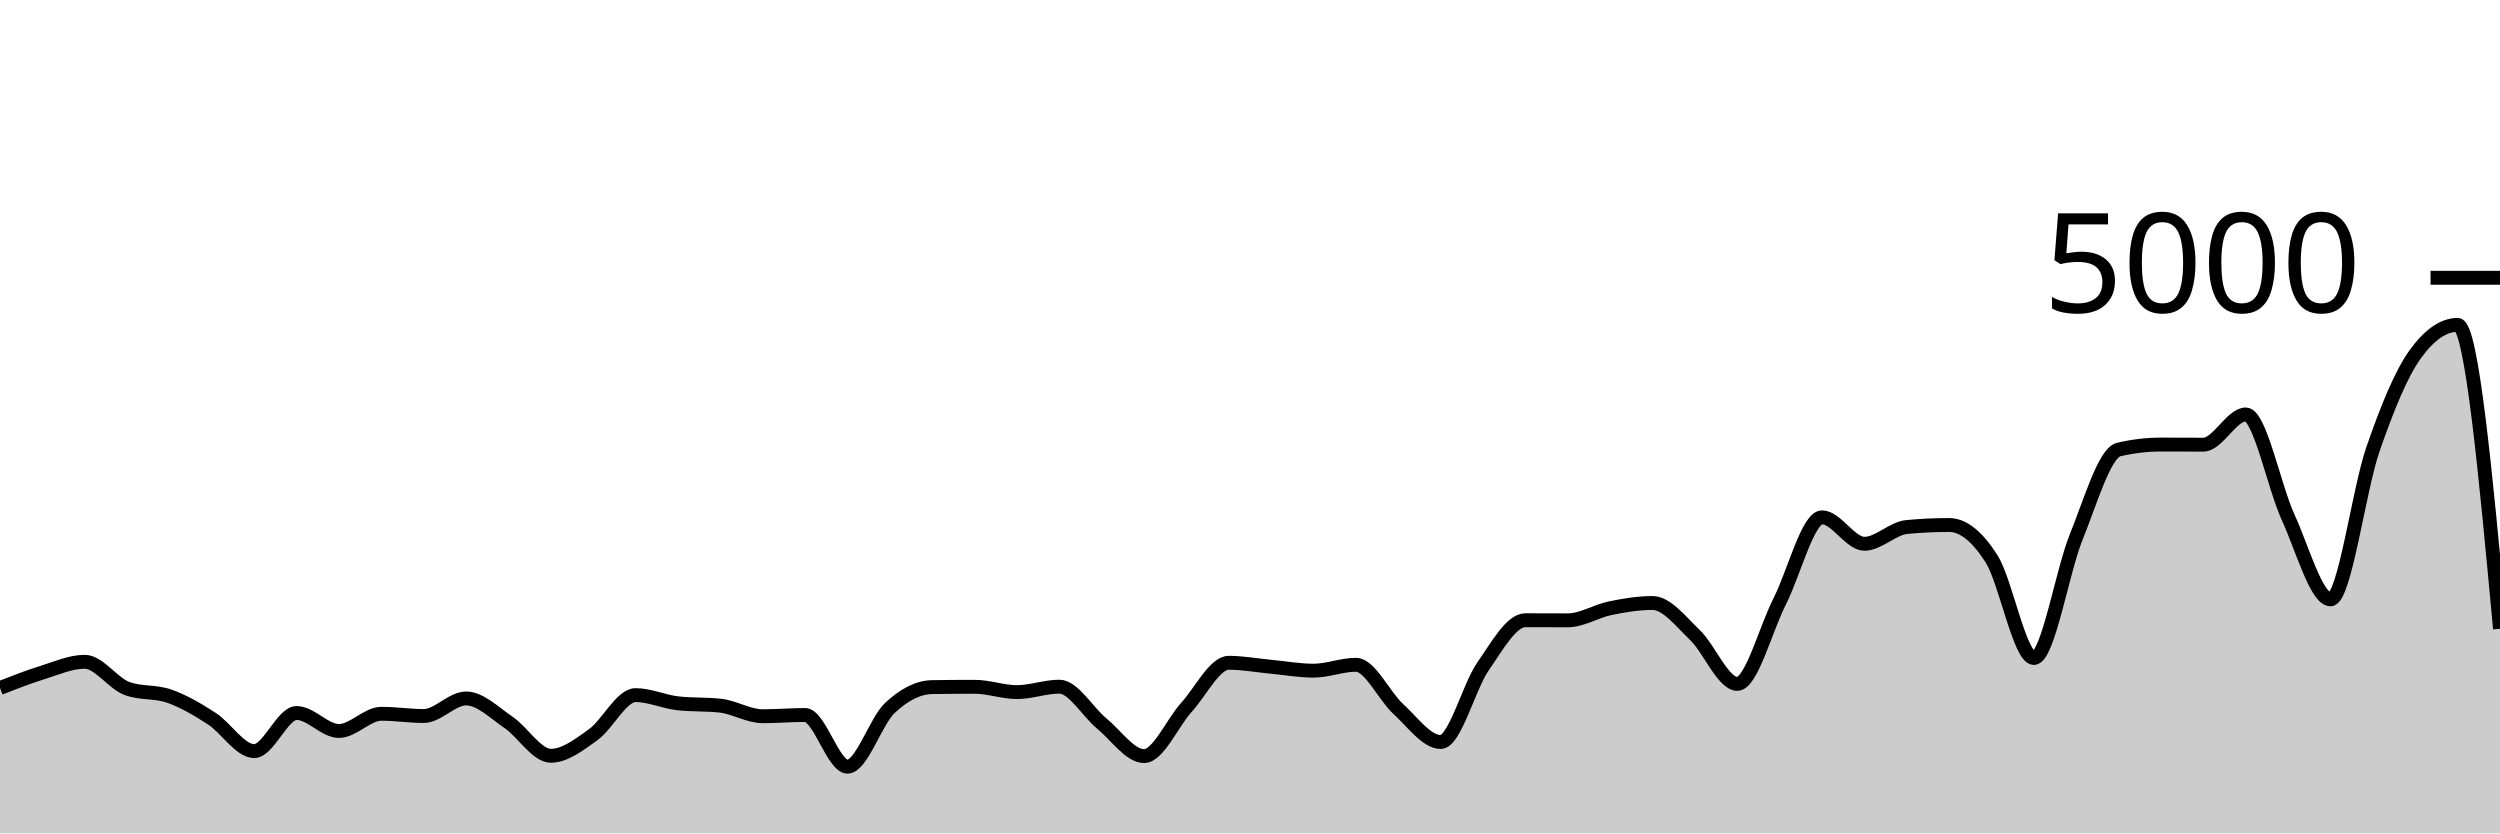
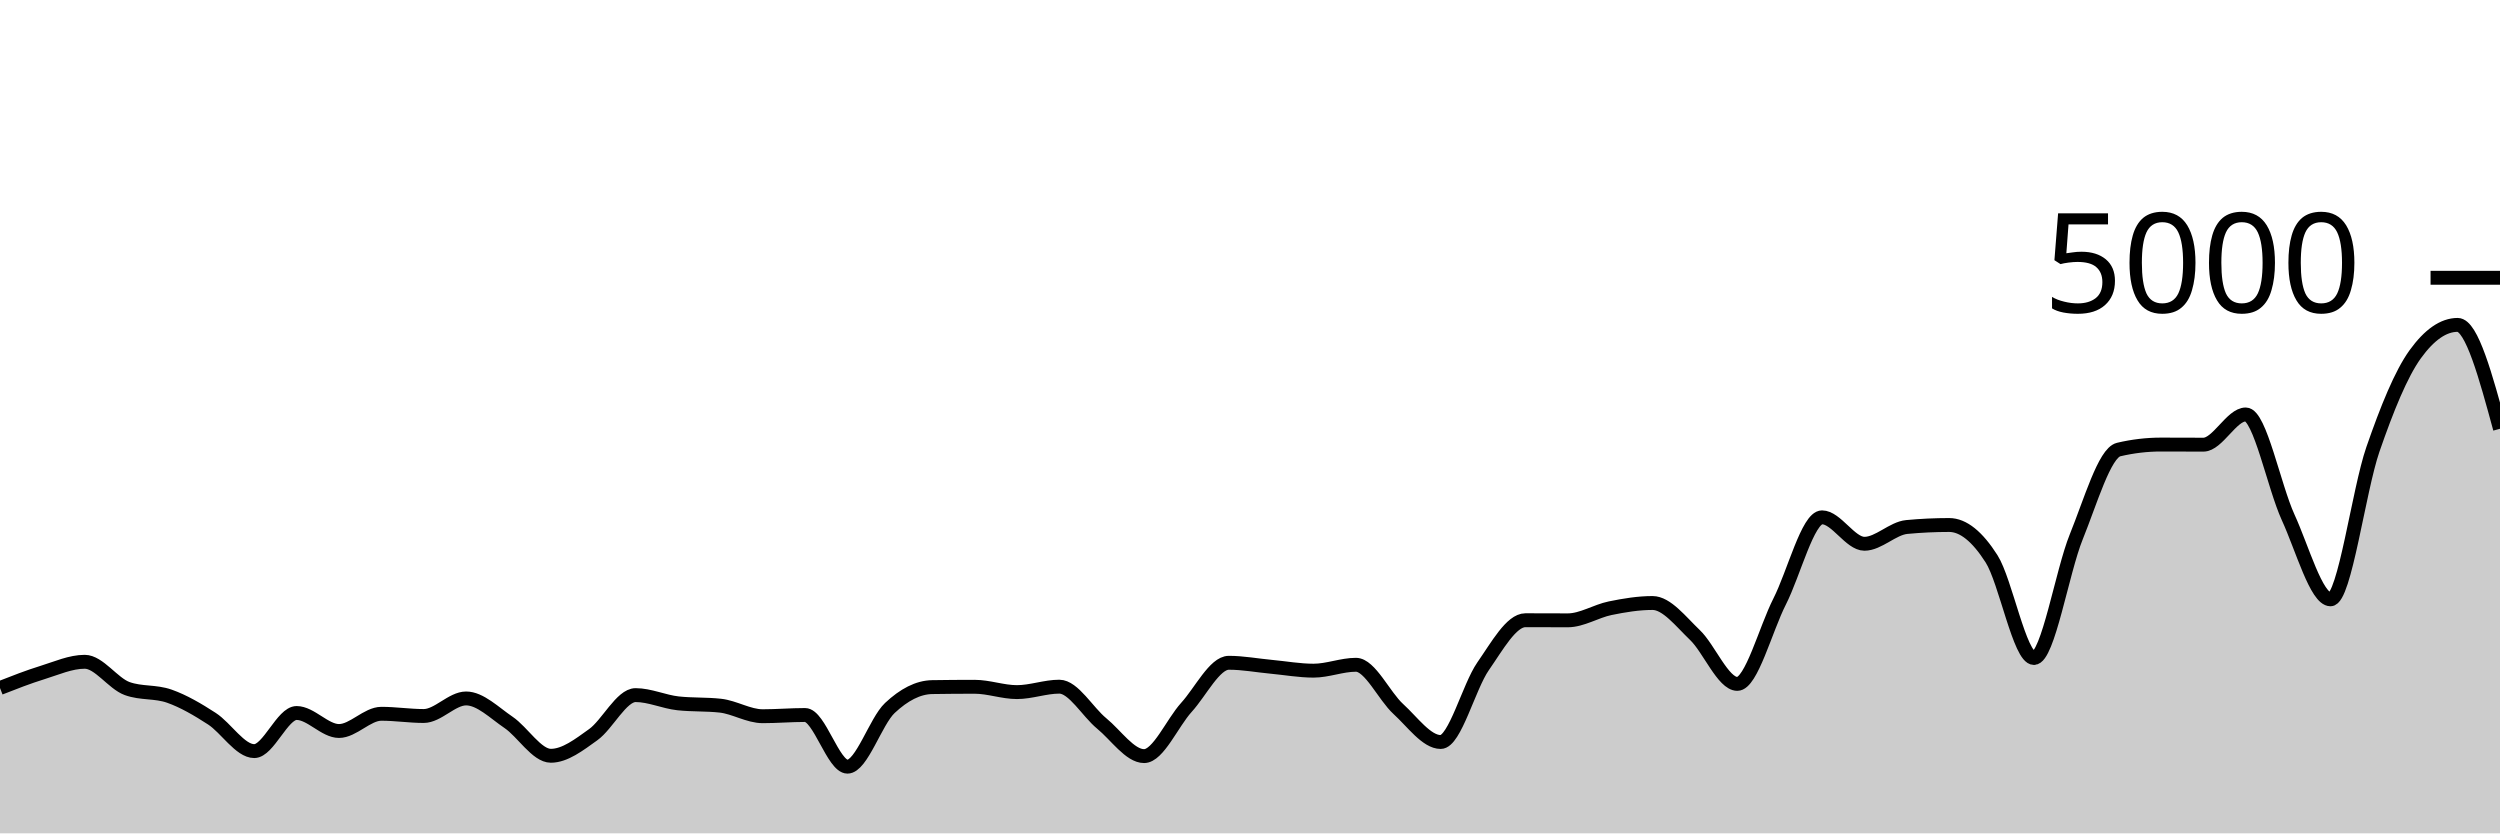
<svg xmlns="http://www.w3.org/2000/svg" viewBox="0 0 180 60">
  <g transform="translate(0,20)">
-     <path class="area" fill="rgba(0, 0, 0, 0.2)" d="M0,29.536C1.017,29.137,2.034,28.739,3.051,28.424C4.068,28.109,5.085,27.648,6.102,27.648C7.119,27.648,8.136,29.208,9.153,29.576C10.169,29.944,11.186,29.767,12.203,30.128C13.22,30.489,14.237,31.085,15.254,31.744C16.271,32.403,17.288,34.08,18.305,34.08C19.322,34.08,20.339,31.336,21.356,31.336C22.373,31.336,23.39,32.632,24.407,32.632C25.424,32.632,26.441,31.392,27.458,31.392C28.475,31.392,29.492,31.552,30.508,31.552C31.525,31.552,32.542,30.288,33.559,30.288C34.576,30.288,35.593,31.32,36.61,32.008C37.627,32.696,38.644,34.416,39.661,34.416C40.678,34.416,41.695,33.624,42.712,32.896C43.729,32.168,44.746,30.048,45.763,30.048C46.78,30.048,47.797,30.528,48.814,30.64C49.831,30.752,50.847,30.696,51.864,30.808C52.881,30.92,53.898,31.568,54.915,31.568C55.932,31.568,56.949,31.48,57.966,31.48C58.983,31.48,60,35.2,61.017,35.2C62.034,35.2,63.051,31.931,64.068,30.976C65.085,30.021,66.102,29.488,67.119,29.472C68.136,29.456,69.153,29.448,70.169,29.448C71.186,29.448,72.203,29.832,73.22,29.832C74.237,29.832,75.254,29.44,76.271,29.44C77.288,29.44,78.305,31.255,79.322,32.088C80.339,32.921,81.356,34.44,82.373,34.44C83.39,34.44,84.407,32.048,85.424,30.928C86.441,29.808,87.458,27.72,88.475,27.72C89.492,27.72,90.508,27.913,91.525,28.008C92.542,28.103,93.559,28.288,94.576,28.288C95.593,28.288,96.61,27.864,97.627,27.864C98.644,27.864,99.661,30.121,100.678,31.048C101.695,31.975,102.712,33.424,103.729,33.424C104.746,33.424,105.763,29.437,106.78,27.976C107.797,26.515,108.814,24.656,109.831,24.656C110.847,24.656,111.864,24.664,112.881,24.664C113.898,24.664,114.915,24,115.932,23.792C116.949,23.584,117.966,23.416,118.983,23.416C120,23.416,121.017,24.749,122.034,25.72C123.051,26.691,124.068,29.24,125.085,29.24C126.102,29.24,127.119,25.303,128.136,23.304C129.153,21.305,130.169,17.248,131.186,17.248C132.203,17.248,133.22,19.152,134.237,19.152C135.254,19.152,136.271,18.04,137.288,17.944C138.305,17.848,139.322,17.8,140.339,17.8C141.356,17.8,142.373,18.636,143.39,20.232C144.407,21.828,145.424,27.376,146.441,27.376C147.458,27.376,148.475,21.149,149.492,18.648C150.508,16.147,151.525,12.608,152.542,12.368C153.559,12.128,154.576,12.008,155.593,12.008C156.61,12.008,157.627,12.016,158.644,12.016C159.661,12.016,160.678,9.84,161.695,9.84C162.712,9.84,163.729,15.029,164.746,17.248C165.763,19.467,166.78,23.152,167.797,23.152C168.814,23.152,169.831,15.301,170.847,12.36C171.864,9.419,172.881,6.912,173.898,5.504C174.915,4.096,175.932,3.392,176.949,3.392C177.966,3.392,178.983,14.332,180,25.272L180,40C178.983,40,177.966,40,176.949,40C175.932,40,174.915,40,173.898,40C172.881,40,171.864,40,170.847,40C169.831,40,168.814,40,167.797,40C166.78,40,165.763,40,164.746,40C163.729,40,162.712,40,161.695,40C160.678,40,159.661,40,158.644,40C157.627,40,156.61,40,155.593,40C154.576,40,153.559,40,152.542,40C151.525,40,150.508,40,149.492,40C148.475,40,147.458,40,146.441,40C145.424,40,144.407,40,143.39,40C142.373,40,141.356,40,140.339,40C139.322,40,138.305,40,137.288,40C136.271,40,135.254,40,134.237,40C133.22,40,132.203,40,131.186,40C130.169,40,129.153,40,128.136,40C127.119,40,126.102,40,125.085,40C124.068,40,123.051,40,122.034,40C121.017,40,120,40,118.983,40C117.966,40,116.949,40,115.932,40C114.915,40,113.898,40,112.881,40C111.864,40,110.847,40,109.831,40C108.814,40,107.797,40,106.78,40C105.763,40,104.746,40,103.729,40C102.712,40,101.695,40,100.678,40C99.661,40,98.644,40,97.627,40C96.61,40,95.593,40,94.576,40C93.559,40,92.542,40,91.525,40C90.508,40,89.492,40,88.475,40C87.458,40,86.441,40,85.424,40C84.407,40,83.39,40,82.373,40C81.356,40,80.339,40,79.322,40C78.305,40,77.288,40,76.271,40C75.254,40,74.237,40,73.22,40C72.203,40,71.186,40,70.169,40C69.153,40,68.136,40,67.119,40C66.102,40,65.085,40,64.068,40C63.051,40,62.034,40,61.017,40C60,40,58.983,40,57.966,40C56.949,40,55.932,40,54.915,40C53.898,40,52.881,40,51.864,40C50.847,40,49.831,40,48.814,40C47.797,40,46.78,40,45.763,40C44.746,40,43.729,40,42.712,40C41.695,40,40.678,40,39.661,40C38.644,40,37.627,40,36.61,40C35.593,40,34.576,40,33.559,40C32.542,40,31.525,40,30.508,40C29.492,40,28.475,40,27.458,40C26.441,40,25.424,40,24.407,40C23.39,40,22.373,40,21.356,40C20.339,40,19.322,40,18.305,40C17.288,40,16.271,40,15.254,40C14.237,40,13.22,40,12.203,40C11.186,40,10.169,40,9.153,40C8.136,40,7.119,40,6.102,40C5.085,40,4.068,40,3.051,40C2.034,40,1.017,40,0,40Z" />
-     <path class="line" stroke="black" fill="none" d="M0,29.536C1.017,29.137,2.034,28.739,3.051,28.424C4.068,28.109,5.085,27.648,6.102,27.648C7.119,27.648,8.136,29.208,9.153,29.576C10.169,29.944,11.186,29.767,12.203,30.128C13.22,30.489,14.237,31.085,15.254,31.744C16.271,32.403,17.288,34.08,18.305,34.08C19.322,34.08,20.339,31.336,21.356,31.336C22.373,31.336,23.39,32.632,24.407,32.632C25.424,32.632,26.441,31.392,27.458,31.392C28.475,31.392,29.492,31.552,30.508,31.552C31.525,31.552,32.542,30.288,33.559,30.288C34.576,30.288,35.593,31.32,36.61,32.008C37.627,32.696,38.644,34.416,39.661,34.416C40.678,34.416,41.695,33.624,42.712,32.896C43.729,32.168,44.746,30.048,45.763,30.048C46.78,30.048,47.797,30.528,48.814,30.64C49.831,30.752,50.847,30.696,51.864,30.808C52.881,30.92,53.898,31.568,54.915,31.568C55.932,31.568,56.949,31.48,57.966,31.48C58.983,31.48,60,35.2,61.017,35.2C62.034,35.2,63.051,31.931,64.068,30.976C65.085,30.021,66.102,29.488,67.119,29.472C68.136,29.456,69.153,29.448,70.169,29.448C71.186,29.448,72.203,29.832,73.22,29.832C74.237,29.832,75.254,29.44,76.271,29.44C77.288,29.44,78.305,31.255,79.322,32.088C80.339,32.921,81.356,34.44,82.373,34.44C83.39,34.44,84.407,32.048,85.424,30.928C86.441,29.808,87.458,27.72,88.475,27.72C89.492,27.72,90.508,27.913,91.525,28.008C92.542,28.103,93.559,28.288,94.576,28.288C95.593,28.288,96.61,27.864,97.627,27.864C98.644,27.864,99.661,30.121,100.678,31.048C101.695,31.975,102.712,33.424,103.729,33.424C104.746,33.424,105.763,29.437,106.78,27.976C107.797,26.515,108.814,24.656,109.831,24.656C110.847,24.656,111.864,24.664,112.881,24.664C113.898,24.664,114.915,24,115.932,23.792C116.949,23.584,117.966,23.416,118.983,23.416C120,23.416,121.017,24.749,122.034,25.72C123.051,26.691,124.068,29.24,125.085,29.24C126.102,29.24,127.119,25.303,128.136,23.304C129.153,21.305,130.169,17.248,131.186,17.248C132.203,17.248,133.22,19.152,134.237,19.152C135.254,19.152,136.271,18.04,137.288,17.944C138.305,17.848,139.322,17.8,140.339,17.8C141.356,17.8,142.373,18.636,143.39,20.232C144.407,21.828,145.424,27.376,146.441,27.376C147.458,27.376,148.475,21.149,149.492,18.648C150.508,16.147,151.525,12.608,152.542,12.368C153.559,12.128,154.576,12.008,155.593,12.008C156.61,12.008,157.627,12.016,158.644,12.016C159.661,12.016,160.678,9.84,161.695,9.84C162.712,9.84,163.729,15.029,164.746,17.248C165.763,19.467,166.78,23.152,167.797,23.152C168.814,23.152,169.831,15.301,170.847,12.36C171.864,9.419,172.881,6.912,173.898,5.504C174.915,4.096,175.932,3.392,176.949,3.392C177.966,3.392,178.983,14.332,180,25.272" />
+     <path class="area" fill="rgba(0, 0, 0, 0.2)" d="M0,29.536C1.017,29.137,2.034,28.739,3.051,28.424C4.068,28.109,5.085,27.648,6.102,27.648C7.119,27.648,8.136,29.208,9.153,29.576C10.169,29.944,11.186,29.767,12.203,30.128C13.22,30.489,14.237,31.085,15.254,31.744C16.271,32.403,17.288,34.08,18.305,34.08C19.322,34.08,20.339,31.336,21.356,31.336C22.373,31.336,23.39,32.632,24.407,32.632C25.424,32.632,26.441,31.392,27.458,31.392C28.475,31.392,29.492,31.552,30.508,31.552C31.525,31.552,32.542,30.288,33.559,30.288C34.576,30.288,35.593,31.32,36.61,32.008C37.627,32.696,38.644,34.416,39.661,34.416C40.678,34.416,41.695,33.624,42.712,32.896C43.729,32.168,44.746,30.048,45.763,30.048C46.78,30.048,47.797,30.528,48.814,30.64C49.831,30.752,50.847,30.696,51.864,30.808C52.881,30.92,53.898,31.568,54.915,31.568C55.932,31.568,56.949,31.48,57.966,31.48C58.983,31.48,60,35.2,61.017,35.2C62.034,35.2,63.051,31.931,64.068,30.976C65.085,30.021,66.102,29.488,67.119,29.472C68.136,29.456,69.153,29.448,70.169,29.448C71.186,29.448,72.203,29.832,73.22,29.832C74.237,29.832,75.254,29.44,76.271,29.44C77.288,29.44,78.305,31.255,79.322,32.088C80.339,32.921,81.356,34.44,82.373,34.44C83.39,34.44,84.407,32.048,85.424,30.928C86.441,29.808,87.458,27.72,88.475,27.72C89.492,27.72,90.508,27.913,91.525,28.008C92.542,28.103,93.559,28.288,94.576,28.288C95.593,28.288,96.61,27.864,97.627,27.864C98.644,27.864,99.661,30.121,100.678,31.048C101.695,31.975,102.712,33.424,103.729,33.424C104.746,33.424,105.763,29.437,106.78,27.976C107.797,26.515,108.814,24.656,109.831,24.656C110.847,24.656,111.864,24.664,112.881,24.664C113.898,24.664,114.915,24,115.932,23.792C116.949,23.584,117.966,23.416,118.983,23.416C120,23.416,121.017,24.749,122.034,25.72C123.051,26.691,124.068,29.24,125.085,29.24C126.102,29.24,127.119,25.303,128.136,23.304C129.153,21.305,130.169,17.248,131.186,17.248C132.203,17.248,133.22,19.152,134.237,19.152C135.254,19.152,136.271,18.04,137.288,17.944C138.305,17.848,139.322,17.8,140.339,17.8C141.356,17.8,142.373,18.636,143.39,20.232C144.407,21.828,145.424,27.376,146.441,27.376C147.458,27.376,148.475,21.149,149.492,18.648C150.508,16.147,151.525,12.608,152.542,12.368C153.559,12.128,154.576,12.008,155.593,12.008C156.61,12.008,157.627,12.016,158.644,12.016C159.661,12.016,160.678,9.84,161.695,9.84C162.712,9.84,163.729,15.029,164.746,17.248C165.763,19.467,166.78,23.152,167.797,23.152C168.814,23.152,169.831,15.301,170.847,12.36C171.864,9.419,172.881,6.912,173.898,5.504C174.915,4.096,175.932,3.392,176.949,3.392C177.966,3.392,178.983,7.132,180,10.872L180,40C178.983,40,177.966,40,176.949,40C175.932,40,174.915,40,173.898,40C172.881,40,171.864,40,170.847,40C169.831,40,168.814,40,167.797,40C166.78,40,165.763,40,164.746,40C163.729,40,162.712,40,161.695,40C160.678,40,159.661,40,158.644,40C157.627,40,156.61,40,155.593,40C154.576,40,153.559,40,152.542,40C151.525,40,150.508,40,149.492,40C148.475,40,147.458,40,146.441,40C145.424,40,144.407,40,143.39,40C142.373,40,141.356,40,140.339,40C139.322,40,138.305,40,137.288,40C136.271,40,135.254,40,134.237,40C133.22,40,132.203,40,131.186,40C130.169,40,129.153,40,128.136,40C127.119,40,126.102,40,125.085,40C124.068,40,123.051,40,122.034,40C121.017,40,120,40,118.983,40C117.966,40,116.949,40,115.932,40C114.915,40,113.898,40,112.881,40C111.864,40,110.847,40,109.831,40C108.814,40,107.797,40,106.78,40C105.763,40,104.746,40,103.729,40C102.712,40,101.695,40,100.678,40C99.661,40,98.644,40,97.627,40C96.61,40,95.593,40,94.576,40C93.559,40,92.542,40,91.525,40C90.508,40,89.492,40,88.475,40C87.458,40,86.441,40,85.424,40C84.407,40,83.39,40,82.373,40C81.356,40,80.339,40,79.322,40C78.305,40,77.288,40,76.271,40C75.254,40,74.237,40,73.22,40C72.203,40,71.186,40,70.169,40C69.153,40,68.136,40,67.119,40C66.102,40,65.085,40,64.068,40C63.051,40,62.034,40,61.017,40C60,40,58.983,40,57.966,40C56.949,40,55.932,40,54.915,40C53.898,40,52.881,40,51.864,40C50.847,40,49.831,40,48.814,40C47.797,40,46.78,40,45.763,40C44.746,40,43.729,40,42.712,40C41.695,40,40.678,40,39.661,40C38.644,40,37.627,40,36.61,40C35.593,40,34.576,40,33.559,40C32.542,40,31.525,40,30.508,40C29.492,40,28.475,40,27.458,40C26.441,40,25.424,40,24.407,40C23.39,40,22.373,40,21.356,40C20.339,40,19.322,40,18.305,40C17.288,40,16.271,40,15.254,40C14.237,40,13.22,40,12.203,40C11.186,40,10.169,40,9.153,40C8.136,40,7.119,40,6.102,40C5.085,40,4.068,40,3.051,40C2.034,40,1.017,40,0,40Z" />
+     <path class="line" stroke="black" fill="none" d="M0,29.536C1.017,29.137,2.034,28.739,3.051,28.424C4.068,28.109,5.085,27.648,6.102,27.648C7.119,27.648,8.136,29.208,9.153,29.576C10.169,29.944,11.186,29.767,12.203,30.128C13.22,30.489,14.237,31.085,15.254,31.744C16.271,32.403,17.288,34.08,18.305,34.08C19.322,34.08,20.339,31.336,21.356,31.336C22.373,31.336,23.39,32.632,24.407,32.632C25.424,32.632,26.441,31.392,27.458,31.392C28.475,31.392,29.492,31.552,30.508,31.552C31.525,31.552,32.542,30.288,33.559,30.288C34.576,30.288,35.593,31.32,36.61,32.008C37.627,32.696,38.644,34.416,39.661,34.416C40.678,34.416,41.695,33.624,42.712,32.896C43.729,32.168,44.746,30.048,45.763,30.048C46.78,30.048,47.797,30.528,48.814,30.64C49.831,30.752,50.847,30.696,51.864,30.808C52.881,30.92,53.898,31.568,54.915,31.568C55.932,31.568,56.949,31.48,57.966,31.48C58.983,31.48,60,35.2,61.017,35.2C62.034,35.2,63.051,31.931,64.068,30.976C65.085,30.021,66.102,29.488,67.119,29.472C68.136,29.456,69.153,29.448,70.169,29.448C71.186,29.448,72.203,29.832,73.22,29.832C74.237,29.832,75.254,29.44,76.271,29.44C77.288,29.44,78.305,31.255,79.322,32.088C80.339,32.921,81.356,34.44,82.373,34.44C83.39,34.44,84.407,32.048,85.424,30.928C86.441,29.808,87.458,27.72,88.475,27.72C89.492,27.72,90.508,27.913,91.525,28.008C92.542,28.103,93.559,28.288,94.576,28.288C95.593,28.288,96.61,27.864,97.627,27.864C98.644,27.864,99.661,30.121,100.678,31.048C101.695,31.975,102.712,33.424,103.729,33.424C104.746,33.424,105.763,29.437,106.78,27.976C107.797,26.515,108.814,24.656,109.831,24.656C110.847,24.656,111.864,24.664,112.881,24.664C113.898,24.664,114.915,24,115.932,23.792C116.949,23.584,117.966,23.416,118.983,23.416C120,23.416,121.017,24.749,122.034,25.72C123.051,26.691,124.068,29.24,125.085,29.24C126.102,29.24,127.119,25.303,128.136,23.304C129.153,21.305,130.169,17.248,131.186,17.248C132.203,17.248,133.22,19.152,134.237,19.152C135.254,19.152,136.271,18.04,137.288,17.944C138.305,17.848,139.322,17.8,140.339,17.8C141.356,17.8,142.373,18.636,143.39,20.232C144.407,21.828,145.424,27.376,146.441,27.376C147.458,27.376,148.475,21.149,149.492,18.648C150.508,16.147,151.525,12.608,152.542,12.368C153.559,12.128,154.576,12.008,155.593,12.008C156.61,12.008,157.627,12.016,158.644,12.016C159.661,12.016,160.678,9.84,161.695,9.84C162.712,9.84,163.729,15.029,164.746,17.248C165.763,19.467,166.78,23.152,167.797,23.152C168.814,23.152,169.831,15.301,170.847,12.36C171.864,9.419,172.881,6.912,173.898,5.504C174.915,4.096,175.932,3.392,176.949,3.392C177.966,3.392,178.983,7.132,180,10.872" />
    <path class="axis-ceiling" stroke-width="1" stroke="black" fill="none" d="M175,0L180,0" />
    <text class="axis-ceiling-label" font-family="sans-serif" text-anchor="end" font-size="10px" x="170" y="2.5">5000</text>
  </g>
</svg>
